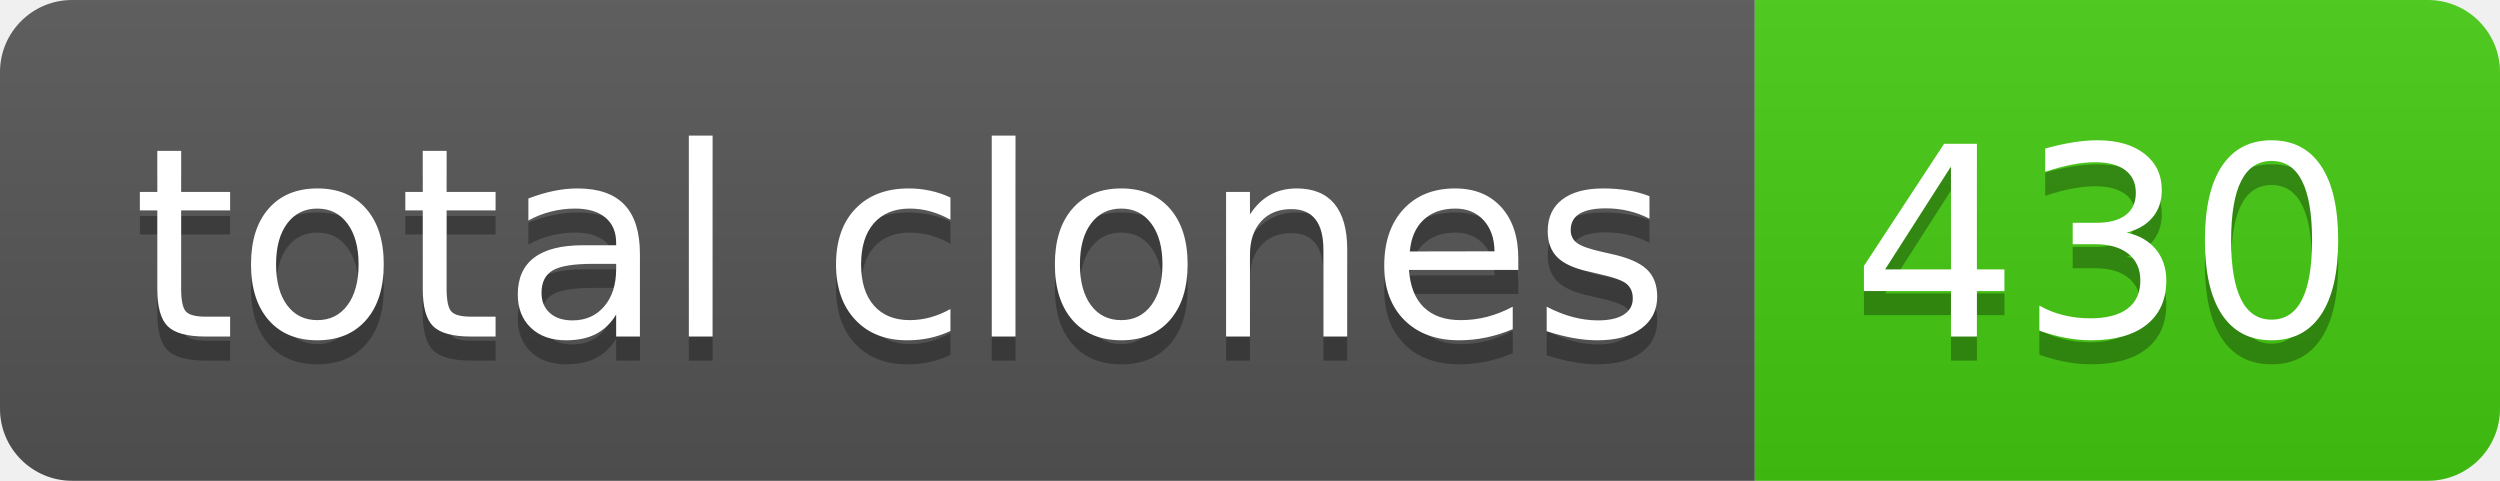
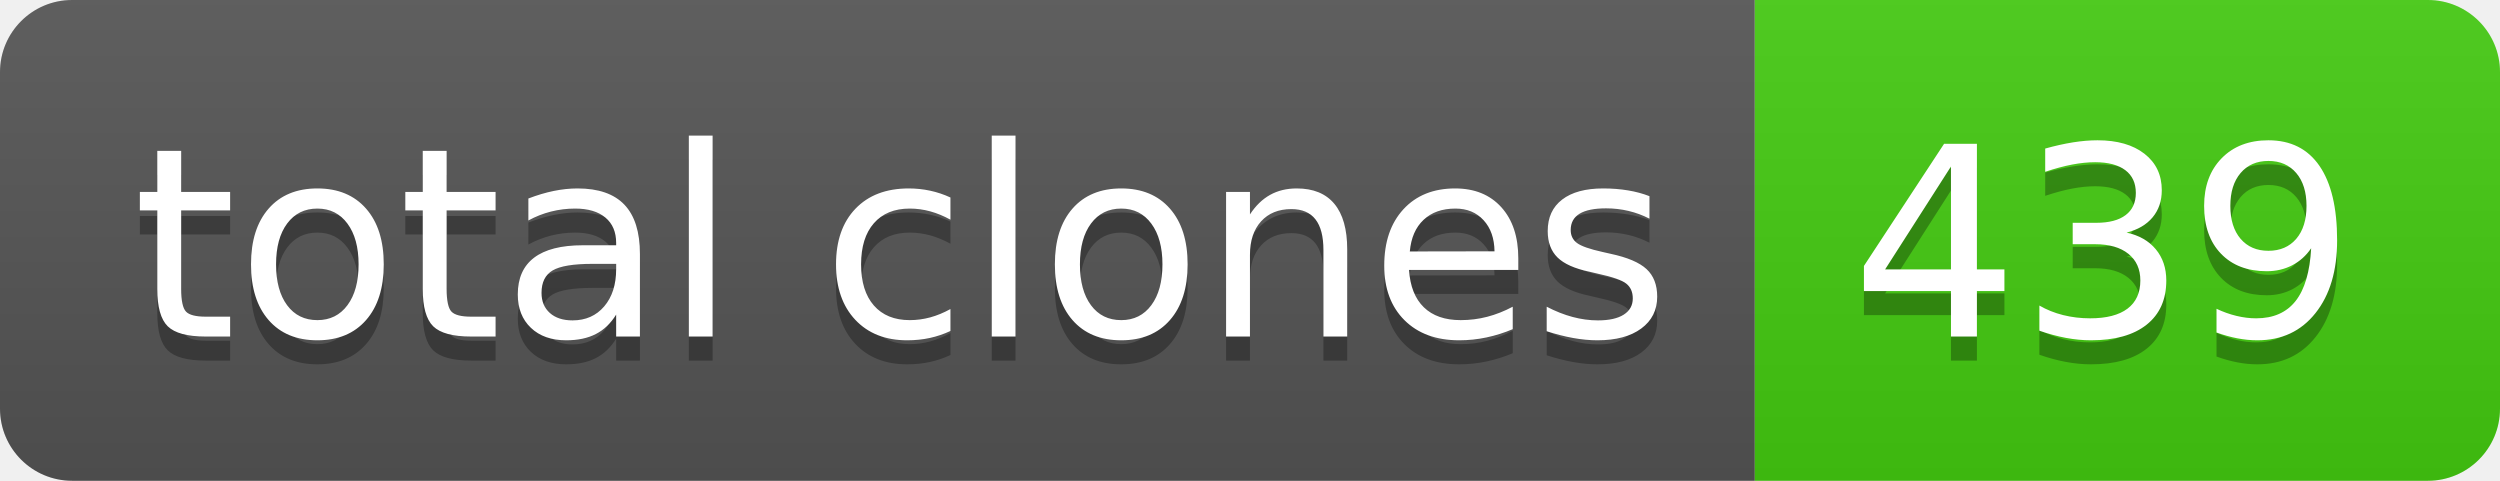
- <svg xmlns="http://www.w3.org/2000/svg" width="104" height="20" role="img" aria-label="total clones: 430">
+ <svg xmlns="http://www.w3.org/2000/svg" width="104" height="20" role="img" aria-label="total clones: 439">
  <linearGradient id="s" x2="0" y2="100%">
    <stop offset="0" stop-color="#bbb" stop-opacity=".1" />
    <stop offset="1" stop-opacity=".1" />
  </linearGradient>
  <clipPath id="r">
    <rect width="104" height="20" rx="3" fill="#fff" />
  </clipPath>
  <g clip-path="url(#r)">
    <rect width="73" height="20" fill="#555" />
    <rect x="73" width="31" height="20" fill="#4c1" />
    <rect width="104" height="20" fill="url(#s)" />
  </g>
  <g fill="#fff" text-anchor="middle" font-family="Verdana,Geneva,DejaVu Sans,sans-serif" text-rendering="geometricPrecision" font-size="110">
    <text aria-hidden="true" x="375" y="150" fill="#010101" fill-opacity=".3" transform="scale(.1)" textLength="630">total clones</text>
    <text x="375" y="140" transform="scale(.1)" fill="#fff" textLength="630">total clones</text>
-     <text aria-hidden="true" x="875" y="150" fill="#010101" fill-opacity=".3" transform="scale(.1)" textLength="210">430</text>
-     <text x="875" y="140" transform="scale(.1)" fill="#fff" textLength="210">430</text>
+     <text aria-hidden="true" x="875" y="150" fill="#010101" fill-opacity=".3" transform="scale(.1)" textLength="210">439</text>
+     <text x="875" y="140" transform="scale(.1)" fill="#fff" textLength="210">439</text>
  </g>
</svg>
